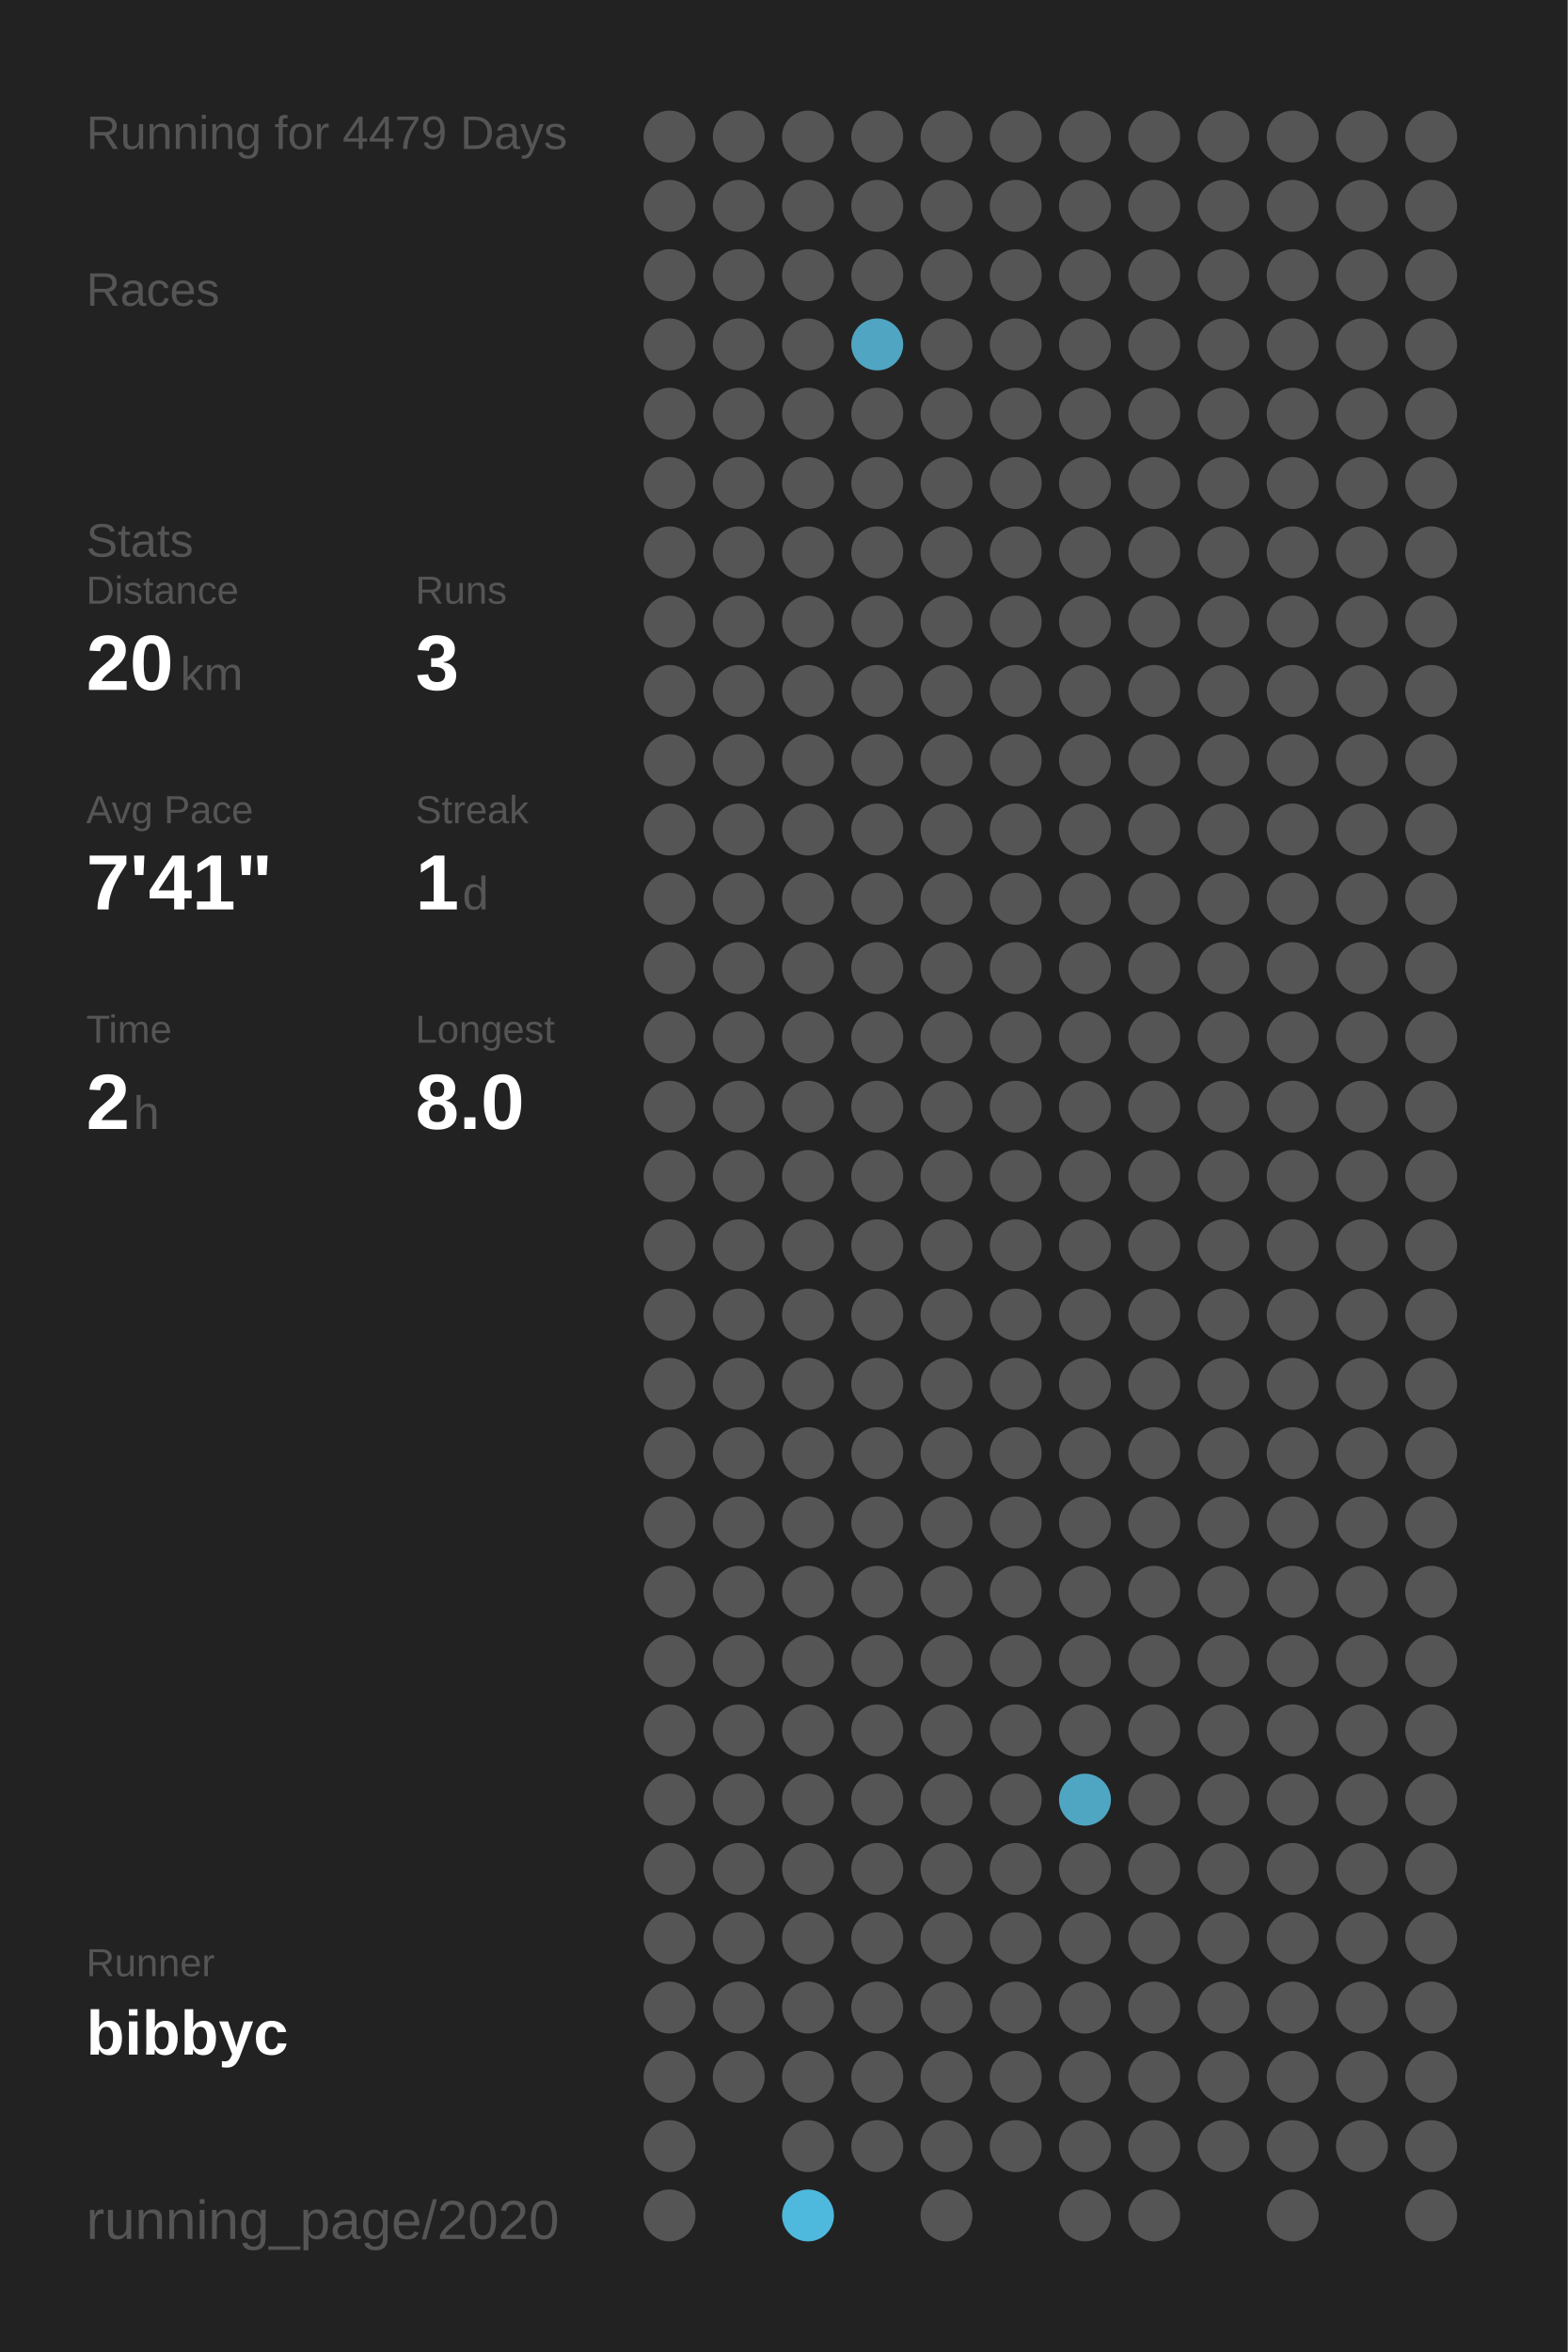
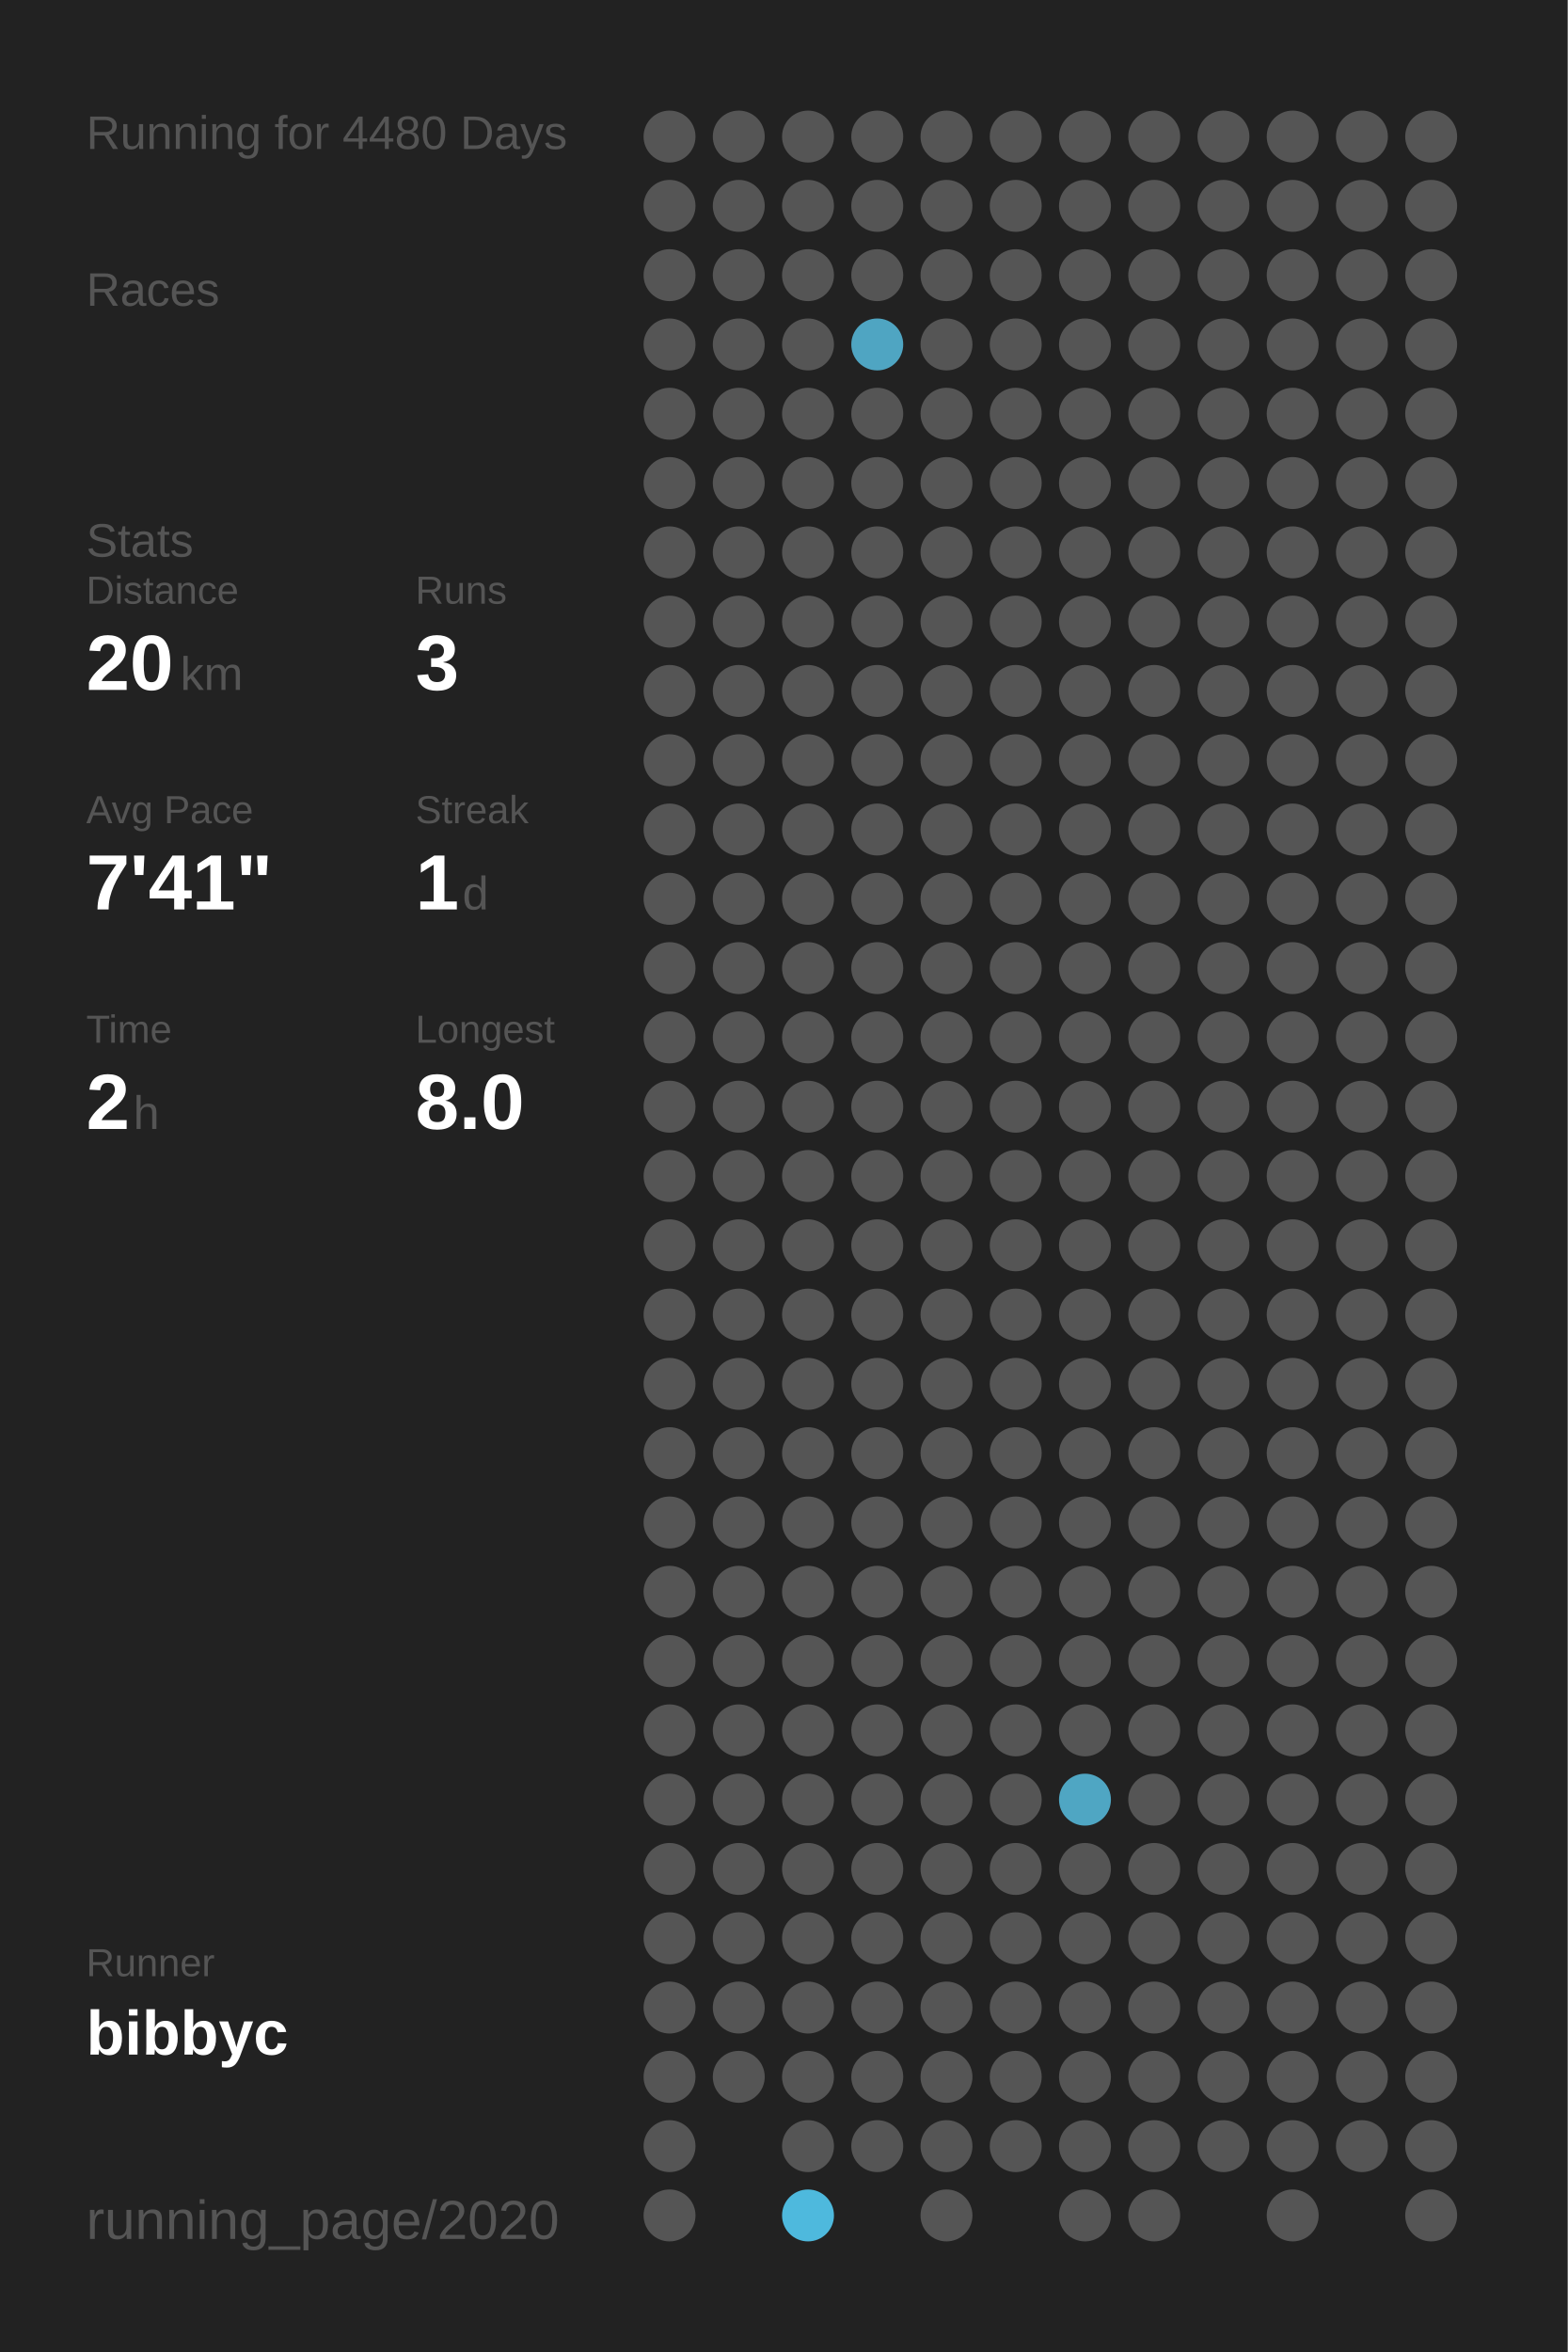
<svg xmlns="http://www.w3.org/2000/svg" baseProfile="full" height="300mm" version="1.1" viewBox="0,0,200,300" width="200mm">
  <defs />
  <rect fill="#222222" height="300" width="200" x="0" y="0" />
-   <text fill="#555555" style="font-size:6px; font-family:Arial;" x="11" y="19">Running for 4479 Days</text>
+   <text fill="#555555" style="font-size:6px; font-family:Arial;" x="11" y="19">Running for 4480 Days</text>
  <text fill="#555555" style="font-size:6px; font-family:Arial;" x="11" y="39">Races</text>
  <text fill="#555555" style="font-size:6px; font-family:Arial;" x="11" y="71">Stats</text>
  <text fill="#555555" style="font-size:5px; font-family:Arial;" x="11" y="77">Distance</text>
  <text fill="#FFFFFF" style="font-size:10px; font-family:Arial; font-weight:bold;" x="11" y="88">20</text>
  <text fill="#555555" style="font-size:6px; font-family:Arial;" x="23" y="88">km</text>
  <text fill="#555555" style="font-size:5px; font-family:Arial;" x="53" y="77">Runs</text>
  <text fill="#FFFFFF" style="font-size:10px; font-family:Arial; font-weight:bold;" x="53" y="88">3</text>
  <text fill="#555555" style="font-size:5px; font-family:Arial;" x="11" y="105">Avg Pace</text>
  <text fill="#FFFFFF" style="font-size:10px; font-family:Arial; font-weight:bold;" x="11" y="116">7'41"</text>
  <text fill="#555555" style="font-size:5px; font-family:Arial;" x="53" y="105">Streak</text>
  <text fill="#FFFFFF" style="font-size:10px; font-family:Arial; font-weight:bold;" x="53" y="116">1</text>
  <text fill="#555555" style="font-size:6px; font-family:Arial;" x="59" y="116">d</text>
  <text fill="#555555" style="font-size:5px; font-family:Arial;" x="11" y="133">Time</text>
  <text fill="#FFFFFF" style="font-size:10px; font-family:Arial; font-weight:bold;" x="11" y="144">2</text>
  <text fill="#555555" style="font-size:6px; font-family:Arial;" x="17" y="144">h</text>
  <text fill="#555555" style="font-size:5px; font-family:Arial;" x="53" y="133">Longest</text>
  <text fill="#FFFFFF" style="font-size:10px; font-family:Arial; font-weight:bold;" x="53" y="144">8.0</text>
  <text fill="#555555" style="font-size:5px; font-family:Arial;" x="11" y="252.065">Runner</text>
  <text fill="#FFFFFF" style="font-size:8px; font-family:Arial; font-weight:bold;" x="11" y="262.065">bibbyc</text>
  <text fill="#555555" style="font-size:7px; font-family:Arial;" x="11" y="285.581">running_page/2020</text>
  <circle cx="85.417" cy="17.419" fill="#555555" r="3.312" />
  <circle cx="85.417" cy="26.258" fill="#555555" r="3.312" />
  <circle cx="85.417" cy="35.097" fill="#555555" r="3.312" />
  <circle cx="85.417" cy="43.935" fill="#555555" r="3.312" />
  <circle cx="85.417" cy="52.774" fill="#555555" r="3.312" />
  <circle cx="85.417" cy="61.613" fill="#555555" r="3.312" />
  <circle cx="85.417" cy="70.452" fill="#555555" r="3.312" />
  <circle cx="85.417" cy="79.29" fill="#555555" r="3.312" />
  <circle cx="85.417" cy="88.129" fill="#555555" r="3.312" />
  <circle cx="85.417" cy="96.968" fill="#555555" r="3.312" />
  <circle cx="85.417" cy="105.806" fill="#555555" r="3.312" />
  <circle cx="85.417" cy="114.645" fill="#555555" r="3.312" />
  <circle cx="85.417" cy="123.484" fill="#555555" r="3.312" />
  <circle cx="85.417" cy="132.323" fill="#555555" r="3.312" />
  <circle cx="85.417" cy="141.161" fill="#555555" r="3.312" />
  <circle cx="85.417" cy="150" fill="#555555" r="3.312" />
  <circle cx="85.417" cy="158.839" fill="#555555" r="3.312" />
  <circle cx="85.417" cy="167.677" fill="#555555" r="3.312" />
  <circle cx="85.417" cy="176.516" fill="#555555" r="3.312" />
  <circle cx="85.417" cy="185.355" fill="#555555" r="3.312" />
  <circle cx="85.417" cy="194.194" fill="#555555" r="3.312" />
  <circle cx="85.417" cy="203.032" fill="#555555" r="3.312" />
  <circle cx="85.417" cy="211.871" fill="#555555" r="3.312" />
  <circle cx="85.417" cy="220.71" fill="#555555" r="3.312" />
  <circle cx="85.417" cy="229.548" fill="#555555" r="3.312" />
  <circle cx="85.417" cy="238.387" fill="#555555" r="3.312" />
  <circle cx="85.417" cy="247.226" fill="#555555" r="3.312" />
  <circle cx="85.417" cy="256.065" fill="#555555" r="3.312" />
  <circle cx="85.417" cy="264.903" fill="#555555" r="3.312" />
  <circle cx="85.417" cy="273.742" fill="#555555" r="3.312" />
  <circle cx="85.417" cy="282.581" fill="#555555" r="3.312" />
  <circle cx="94.25" cy="17.419" fill="#555555" r="3.312" />
  <circle cx="94.25" cy="26.258" fill="#555555" r="3.312" />
  <circle cx="94.25" cy="35.097" fill="#555555" r="3.312" />
  <circle cx="94.25" cy="43.935" fill="#555555" r="3.312" />
  <circle cx="94.25" cy="52.774" fill="#555555" r="3.312" />
  <circle cx="94.25" cy="61.613" fill="#555555" r="3.312" />
  <circle cx="94.25" cy="70.452" fill="#555555" r="3.312" />
  <circle cx="94.25" cy="79.29" fill="#555555" r="3.312" />
  <circle cx="94.25" cy="88.129" fill="#555555" r="3.312" />
  <circle cx="94.25" cy="96.968" fill="#555555" r="3.312" />
  <circle cx="94.25" cy="105.806" fill="#555555" r="3.312" />
  <circle cx="94.25" cy="114.645" fill="#555555" r="3.312" />
  <circle cx="94.25" cy="123.484" fill="#555555" r="3.312" />
  <circle cx="94.25" cy="132.323" fill="#555555" r="3.312" />
  <circle cx="94.25" cy="141.161" fill="#555555" r="3.312" />
  <circle cx="94.25" cy="150" fill="#555555" r="3.312" />
  <circle cx="94.25" cy="158.839" fill="#555555" r="3.312" />
  <circle cx="94.25" cy="167.677" fill="#555555" r="3.312" />
  <circle cx="94.25" cy="176.516" fill="#555555" r="3.312" />
  <circle cx="94.25" cy="185.355" fill="#555555" r="3.312" />
  <circle cx="94.25" cy="194.194" fill="#555555" r="3.312" />
  <circle cx="94.25" cy="203.032" fill="#555555" r="3.312" />
  <circle cx="94.25" cy="211.871" fill="#555555" r="3.312" />
  <circle cx="94.25" cy="220.71" fill="#555555" r="3.312" />
  <circle cx="94.25" cy="229.548" fill="#555555" r="3.312" />
  <circle cx="94.25" cy="238.387" fill="#555555" r="3.312" />
  <circle cx="94.25" cy="247.226" fill="#555555" r="3.312" />
  <circle cx="94.25" cy="256.065" fill="#555555" r="3.312" />
  <circle cx="94.25" cy="264.903" fill="#555555" r="3.312" />
  <circle cx="103.083" cy="17.419" fill="#555555" r="3.312" />
  <circle cx="103.083" cy="26.258" fill="#555555" r="3.312" />
  <circle cx="103.083" cy="35.097" fill="#555555" r="3.312" />
  <circle cx="103.083" cy="43.935" fill="#555555" r="3.312" />
  <circle cx="103.083" cy="52.774" fill="#555555" r="3.312" />
  <circle cx="103.083" cy="61.613" fill="#555555" r="3.312" />
  <circle cx="103.083" cy="70.452" fill="#555555" r="3.312" />
  <circle cx="103.083" cy="79.29" fill="#555555" r="3.312" />
  <circle cx="103.083" cy="88.129" fill="#555555" r="3.312" />
  <circle cx="103.083" cy="96.968" fill="#555555" r="3.312" />
  <circle cx="103.083" cy="105.806" fill="#555555" r="3.312" />
  <circle cx="103.083" cy="114.645" fill="#555555" r="3.312" />
  <circle cx="103.083" cy="123.484" fill="#555555" r="3.312" />
  <circle cx="103.083" cy="132.323" fill="#555555" r="3.312" />
  <circle cx="103.083" cy="141.161" fill="#555555" r="3.312" />
  <circle cx="103.083" cy="150" fill="#555555" r="3.312" />
  <circle cx="103.083" cy="158.839" fill="#555555" r="3.312" />
  <circle cx="103.083" cy="167.677" fill="#555555" r="3.312" />
  <circle cx="103.083" cy="176.516" fill="#555555" r="3.312" />
  <circle cx="103.083" cy="185.355" fill="#555555" r="3.312" />
  <circle cx="103.083" cy="194.194" fill="#555555" r="3.312" />
  <circle cx="103.083" cy="203.032" fill="#555555" r="3.312" />
  <circle cx="103.083" cy="211.871" fill="#555555" r="3.312" />
  <circle cx="103.083" cy="220.71" fill="#555555" r="3.312" />
  <circle cx="103.083" cy="229.548" fill="#555555" r="3.312" />
  <circle cx="103.083" cy="238.387" fill="#555555" r="3.312" />
  <circle cx="103.083" cy="247.226" fill="#555555" r="3.312" />
  <circle cx="103.083" cy="256.065" fill="#555555" r="3.312" />
  <circle cx="103.083" cy="264.903" fill="#555555" r="3.312" />
  <circle cx="103.083" cy="273.742" fill="#555555" r="3.312" />
  <circle cx="103.083" cy="282.581" fill="#4eb9dd" r="3.312" />
  <circle cx="111.917" cy="17.419" fill="#555555" r="3.312" />
  <circle cx="111.917" cy="26.258" fill="#555555" r="3.312" />
  <circle cx="111.917" cy="35.097" fill="#555555" r="3.312" />
  <circle cx="111.917" cy="43.935" fill="#4fa5c2" r="3.312" />
  <circle cx="111.917" cy="52.774" fill="#555555" r="3.312" />
  <circle cx="111.917" cy="61.613" fill="#555555" r="3.312" />
  <circle cx="111.917" cy="70.452" fill="#555555" r="3.312" />
  <circle cx="111.917" cy="79.29" fill="#555555" r="3.312" />
  <circle cx="111.917" cy="88.129" fill="#555555" r="3.312" />
  <circle cx="111.917" cy="96.968" fill="#555555" r="3.312" />
  <circle cx="111.917" cy="105.806" fill="#555555" r="3.312" />
  <circle cx="111.917" cy="114.645" fill="#555555" r="3.312" />
  <circle cx="111.917" cy="123.484" fill="#555555" r="3.312" />
  <circle cx="111.917" cy="132.323" fill="#555555" r="3.312" />
  <circle cx="111.917" cy="141.161" fill="#555555" r="3.312" />
  <circle cx="111.917" cy="150" fill="#555555" r="3.312" />
  <circle cx="111.917" cy="158.839" fill="#555555" r="3.312" />
  <circle cx="111.917" cy="167.677" fill="#555555" r="3.312" />
  <circle cx="111.917" cy="176.516" fill="#555555" r="3.312" />
  <circle cx="111.917" cy="185.355" fill="#555555" r="3.312" />
  <circle cx="111.917" cy="194.194" fill="#555555" r="3.312" />
  <circle cx="111.917" cy="203.032" fill="#555555" r="3.312" />
  <circle cx="111.917" cy="211.871" fill="#555555" r="3.312" />
  <circle cx="111.917" cy="220.71" fill="#555555" r="3.312" />
  <circle cx="111.917" cy="229.548" fill="#555555" r="3.312" />
  <circle cx="111.917" cy="238.387" fill="#555555" r="3.312" />
  <circle cx="111.917" cy="247.226" fill="#555555" r="3.312" />
  <circle cx="111.917" cy="256.065" fill="#555555" r="3.312" />
  <circle cx="111.917" cy="264.903" fill="#555555" r="3.312" />
  <circle cx="111.917" cy="273.742" fill="#555555" r="3.312" />
  <circle cx="120.75" cy="17.419" fill="#555555" r="3.312" />
  <circle cx="120.75" cy="26.258" fill="#555555" r="3.312" />
  <circle cx="120.75" cy="35.097" fill="#555555" r="3.312" />
  <circle cx="120.75" cy="43.935" fill="#555555" r="3.312" />
  <circle cx="120.75" cy="52.774" fill="#555555" r="3.312" />
  <circle cx="120.75" cy="61.613" fill="#555555" r="3.312" />
  <circle cx="120.75" cy="70.452" fill="#555555" r="3.312" />
  <circle cx="120.75" cy="79.29" fill="#555555" r="3.312" />
  <circle cx="120.75" cy="88.129" fill="#555555" r="3.312" />
  <circle cx="120.75" cy="96.968" fill="#555555" r="3.312" />
  <circle cx="120.75" cy="105.806" fill="#555555" r="3.312" />
  <circle cx="120.75" cy="114.645" fill="#555555" r="3.312" />
  <circle cx="120.75" cy="123.484" fill="#555555" r="3.312" />
  <circle cx="120.75" cy="132.323" fill="#555555" r="3.312" />
  <circle cx="120.75" cy="141.161" fill="#555555" r="3.312" />
  <circle cx="120.75" cy="150" fill="#555555" r="3.312" />
  <circle cx="120.75" cy="158.839" fill="#555555" r="3.312" />
  <circle cx="120.75" cy="167.677" fill="#555555" r="3.312" />
  <circle cx="120.75" cy="176.516" fill="#555555" r="3.312" />
  <circle cx="120.75" cy="185.355" fill="#555555" r="3.312" />
  <circle cx="120.75" cy="194.194" fill="#555555" r="3.312" />
  <circle cx="120.75" cy="203.032" fill="#555555" r="3.312" />
  <circle cx="120.75" cy="211.871" fill="#555555" r="3.312" />
  <circle cx="120.75" cy="220.71" fill="#555555" r="3.312" />
  <circle cx="120.75" cy="229.548" fill="#555555" r="3.312" />
  <circle cx="120.75" cy="238.387" fill="#555555" r="3.312" />
  <circle cx="120.75" cy="247.226" fill="#555555" r="3.312" />
  <circle cx="120.75" cy="256.065" fill="#555555" r="3.312" />
  <circle cx="120.75" cy="264.903" fill="#555555" r="3.312" />
  <circle cx="120.75" cy="273.742" fill="#555555" r="3.312" />
  <circle cx="120.75" cy="282.581" fill="#555555" r="3.312" />
  <circle cx="129.583" cy="17.419" fill="#555555" r="3.312" />
  <circle cx="129.583" cy="26.258" fill="#555555" r="3.312" />
  <circle cx="129.583" cy="35.097" fill="#555555" r="3.312" />
  <circle cx="129.583" cy="43.935" fill="#555555" r="3.312" />
  <circle cx="129.583" cy="52.774" fill="#555555" r="3.312" />
  <circle cx="129.583" cy="61.613" fill="#555555" r="3.312" />
  <circle cx="129.583" cy="70.452" fill="#555555" r="3.312" />
  <circle cx="129.583" cy="79.29" fill="#555555" r="3.312" />
  <circle cx="129.583" cy="88.129" fill="#555555" r="3.312" />
  <circle cx="129.583" cy="96.968" fill="#555555" r="3.312" />
  <circle cx="129.583" cy="105.806" fill="#555555" r="3.312" />
  <circle cx="129.583" cy="114.645" fill="#555555" r="3.312" />
  <circle cx="129.583" cy="123.484" fill="#555555" r="3.312" />
  <circle cx="129.583" cy="132.323" fill="#555555" r="3.312" />
  <circle cx="129.583" cy="141.161" fill="#555555" r="3.312" />
  <circle cx="129.583" cy="150" fill="#555555" r="3.312" />
  <circle cx="129.583" cy="158.839" fill="#555555" r="3.312" />
  <circle cx="129.583" cy="167.677" fill="#555555" r="3.312" />
  <circle cx="129.583" cy="176.516" fill="#555555" r="3.312" />
  <circle cx="129.583" cy="185.355" fill="#555555" r="3.312" />
  <circle cx="129.583" cy="194.194" fill="#555555" r="3.312" />
  <circle cx="129.583" cy="203.032" fill="#555555" r="3.312" />
  <circle cx="129.583" cy="211.871" fill="#555555" r="3.312" />
  <circle cx="129.583" cy="220.71" fill="#555555" r="3.312" />
  <circle cx="129.583" cy="229.548" fill="#555555" r="3.312" />
  <circle cx="129.583" cy="238.387" fill="#555555" r="3.312" />
  <circle cx="129.583" cy="247.226" fill="#555555" r="3.312" />
  <circle cx="129.583" cy="256.065" fill="#555555" r="3.312" />
  <circle cx="129.583" cy="264.903" fill="#555555" r="3.312" />
  <circle cx="129.583" cy="273.742" fill="#555555" r="3.312" />
  <circle cx="138.417" cy="17.419" fill="#555555" r="3.312" />
  <circle cx="138.417" cy="26.258" fill="#555555" r="3.312" />
  <circle cx="138.417" cy="35.097" fill="#555555" r="3.312" />
  <circle cx="138.417" cy="43.935" fill="#555555" r="3.312" />
  <circle cx="138.417" cy="52.774" fill="#555555" r="3.312" />
  <circle cx="138.417" cy="61.613" fill="#555555" r="3.312" />
  <circle cx="138.417" cy="70.452" fill="#555555" r="3.312" />
  <circle cx="138.417" cy="79.29" fill="#555555" r="3.312" />
  <circle cx="138.417" cy="88.129" fill="#555555" r="3.312" />
  <circle cx="138.417" cy="96.968" fill="#555555" r="3.312" />
  <circle cx="138.417" cy="105.806" fill="#555555" r="3.312" />
  <circle cx="138.417" cy="114.645" fill="#555555" r="3.312" />
  <circle cx="138.417" cy="123.484" fill="#555555" r="3.312" />
  <circle cx="138.417" cy="132.323" fill="#555555" r="3.312" />
  <circle cx="138.417" cy="141.161" fill="#555555" r="3.312" />
  <circle cx="138.417" cy="150" fill="#555555" r="3.312" />
  <circle cx="138.417" cy="158.839" fill="#555555" r="3.312" />
  <circle cx="138.417" cy="167.677" fill="#555555" r="3.312" />
  <circle cx="138.417" cy="176.516" fill="#555555" r="3.312" />
  <circle cx="138.417" cy="185.355" fill="#555555" r="3.312" />
  <circle cx="138.417" cy="194.194" fill="#555555" r="3.312" />
  <circle cx="138.417" cy="203.032" fill="#555555" r="3.312" />
  <circle cx="138.417" cy="211.871" fill="#555555" r="3.312" />
  <circle cx="138.417" cy="220.71" fill="#555555" r="3.312" />
  <circle cx="138.417" cy="229.548" fill="#4fa6c3" r="3.312" />
  <circle cx="138.417" cy="238.387" fill="#555555" r="3.312" />
  <circle cx="138.417" cy="247.226" fill="#555555" r="3.312" />
  <circle cx="138.417" cy="256.065" fill="#555555" r="3.312" />
  <circle cx="138.417" cy="264.903" fill="#555555" r="3.312" />
  <circle cx="138.417" cy="273.742" fill="#555555" r="3.312" />
  <circle cx="138.417" cy="282.581" fill="#555555" r="3.312" />
  <circle cx="147.25" cy="17.419" fill="#555555" r="3.312" />
  <circle cx="147.25" cy="26.258" fill="#555555" r="3.312" />
  <circle cx="147.25" cy="35.097" fill="#555555" r="3.312" />
  <circle cx="147.25" cy="43.935" fill="#555555" r="3.312" />
  <circle cx="147.25" cy="52.774" fill="#555555" r="3.312" />
  <circle cx="147.25" cy="61.613" fill="#555555" r="3.312" />
  <circle cx="147.25" cy="70.452" fill="#555555" r="3.312" />
  <circle cx="147.25" cy="79.29" fill="#555555" r="3.312" />
  <circle cx="147.25" cy="88.129" fill="#555555" r="3.312" />
  <circle cx="147.25" cy="96.968" fill="#555555" r="3.312" />
  <circle cx="147.25" cy="105.806" fill="#555555" r="3.312" />
  <circle cx="147.25" cy="114.645" fill="#555555" r="3.312" />
  <circle cx="147.25" cy="123.484" fill="#555555" r="3.312" />
  <circle cx="147.25" cy="132.323" fill="#555555" r="3.312" />
  <circle cx="147.25" cy="141.161" fill="#555555" r="3.312" />
  <circle cx="147.25" cy="150" fill="#555555" r="3.312" />
  <circle cx="147.25" cy="158.839" fill="#555555" r="3.312" />
  <circle cx="147.25" cy="167.677" fill="#555555" r="3.312" />
  <circle cx="147.25" cy="176.516" fill="#555555" r="3.312" />
  <circle cx="147.25" cy="185.355" fill="#555555" r="3.312" />
  <circle cx="147.25" cy="194.194" fill="#555555" r="3.312" />
  <circle cx="147.25" cy="203.032" fill="#555555" r="3.312" />
  <circle cx="147.25" cy="211.871" fill="#555555" r="3.312" />
  <circle cx="147.25" cy="220.71" fill="#555555" r="3.312" />
  <circle cx="147.25" cy="229.548" fill="#555555" r="3.312" />
  <circle cx="147.25" cy="238.387" fill="#555555" r="3.312" />
  <circle cx="147.25" cy="247.226" fill="#555555" r="3.312" />
  <circle cx="147.25" cy="256.065" fill="#555555" r="3.312" />
  <circle cx="147.25" cy="264.903" fill="#555555" r="3.312" />
  <circle cx="147.25" cy="273.742" fill="#555555" r="3.312" />
  <circle cx="147.25" cy="282.581" fill="#555555" r="3.312" />
  <circle cx="156.083" cy="17.419" fill="#555555" r="3.312" />
  <circle cx="156.083" cy="26.258" fill="#555555" r="3.312" />
  <circle cx="156.083" cy="35.097" fill="#555555" r="3.312" />
  <circle cx="156.083" cy="43.935" fill="#555555" r="3.312" />
  <circle cx="156.083" cy="52.774" fill="#555555" r="3.312" />
  <circle cx="156.083" cy="61.613" fill="#555555" r="3.312" />
  <circle cx="156.083" cy="70.452" fill="#555555" r="3.312" />
  <circle cx="156.083" cy="79.29" fill="#555555" r="3.312" />
  <circle cx="156.083" cy="88.129" fill="#555555" r="3.312" />
  <circle cx="156.083" cy="96.968" fill="#555555" r="3.312" />
  <circle cx="156.083" cy="105.806" fill="#555555" r="3.312" />
  <circle cx="156.083" cy="114.645" fill="#555555" r="3.312" />
  <circle cx="156.083" cy="123.484" fill="#555555" r="3.312" />
  <circle cx="156.083" cy="132.323" fill="#555555" r="3.312" />
  <circle cx="156.083" cy="141.161" fill="#555555" r="3.312" />
  <circle cx="156.083" cy="150" fill="#555555" r="3.312" />
  <circle cx="156.083" cy="158.839" fill="#555555" r="3.312" />
  <circle cx="156.083" cy="167.677" fill="#555555" r="3.312" />
  <circle cx="156.083" cy="176.516" fill="#555555" r="3.312" />
  <circle cx="156.083" cy="185.355" fill="#555555" r="3.312" />
  <circle cx="156.083" cy="194.194" fill="#555555" r="3.312" />
  <circle cx="156.083" cy="203.032" fill="#555555" r="3.312" />
  <circle cx="156.083" cy="211.871" fill="#555555" r="3.312" />
  <circle cx="156.083" cy="220.71" fill="#555555" r="3.312" />
  <circle cx="156.083" cy="229.548" fill="#555555" r="3.312" />
  <circle cx="156.083" cy="238.387" fill="#555555" r="3.312" />
  <circle cx="156.083" cy="247.226" fill="#555555" r="3.312" />
  <circle cx="156.083" cy="256.065" fill="#555555" r="3.312" />
  <circle cx="156.083" cy="264.903" fill="#555555" r="3.312" />
  <circle cx="156.083" cy="273.742" fill="#555555" r="3.312" />
  <circle cx="164.917" cy="17.419" fill="#555555" r="3.312" />
  <circle cx="164.917" cy="26.258" fill="#555555" r="3.312" />
  <circle cx="164.917" cy="35.097" fill="#555555" r="3.312" />
  <circle cx="164.917" cy="43.935" fill="#555555" r="3.312" />
  <circle cx="164.917" cy="52.774" fill="#555555" r="3.312" />
  <circle cx="164.917" cy="61.613" fill="#555555" r="3.312" />
  <circle cx="164.917" cy="70.452" fill="#555555" r="3.312" />
  <circle cx="164.917" cy="79.29" fill="#555555" r="3.312" />
  <circle cx="164.917" cy="88.129" fill="#555555" r="3.312" />
  <circle cx="164.917" cy="96.968" fill="#555555" r="3.312" />
  <circle cx="164.917" cy="105.806" fill="#555555" r="3.312" />
  <circle cx="164.917" cy="114.645" fill="#555555" r="3.312" />
  <circle cx="164.917" cy="123.484" fill="#555555" r="3.312" />
  <circle cx="164.917" cy="132.323" fill="#555555" r="3.312" />
  <circle cx="164.917" cy="141.161" fill="#555555" r="3.312" />
  <circle cx="164.917" cy="150" fill="#555555" r="3.312" />
  <circle cx="164.917" cy="158.839" fill="#555555" r="3.312" />
  <circle cx="164.917" cy="167.677" fill="#555555" r="3.312" />
  <circle cx="164.917" cy="176.516" fill="#555555" r="3.312" />
  <circle cx="164.917" cy="185.355" fill="#555555" r="3.312" />
  <circle cx="164.917" cy="194.194" fill="#555555" r="3.312" />
  <circle cx="164.917" cy="203.032" fill="#555555" r="3.312" />
  <circle cx="164.917" cy="211.871" fill="#555555" r="3.312" />
  <circle cx="164.917" cy="220.71" fill="#555555" r="3.312" />
  <circle cx="164.917" cy="229.548" fill="#555555" r="3.312" />
  <circle cx="164.917" cy="238.387" fill="#555555" r="3.312" />
  <circle cx="164.917" cy="247.226" fill="#555555" r="3.312" />
  <circle cx="164.917" cy="256.065" fill="#555555" r="3.312" />
  <circle cx="164.917" cy="264.903" fill="#555555" r="3.312" />
  <circle cx="164.917" cy="273.742" fill="#555555" r="3.312" />
  <circle cx="164.917" cy="282.581" fill="#555555" r="3.312" />
  <circle cx="173.75" cy="17.419" fill="#555555" r="3.312" />
  <circle cx="173.75" cy="26.258" fill="#555555" r="3.312" />
  <circle cx="173.75" cy="35.097" fill="#555555" r="3.312" />
  <circle cx="173.75" cy="43.935" fill="#555555" r="3.312" />
  <circle cx="173.75" cy="52.774" fill="#555555" r="3.312" />
  <circle cx="173.75" cy="61.613" fill="#555555" r="3.312" />
  <circle cx="173.75" cy="70.452" fill="#555555" r="3.312" />
  <circle cx="173.75" cy="79.29" fill="#555555" r="3.312" />
  <circle cx="173.75" cy="88.129" fill="#555555" r="3.312" />
  <circle cx="173.75" cy="96.968" fill="#555555" r="3.312" />
  <circle cx="173.75" cy="105.806" fill="#555555" r="3.312" />
  <circle cx="173.75" cy="114.645" fill="#555555" r="3.312" />
  <circle cx="173.75" cy="123.484" fill="#555555" r="3.312" />
  <circle cx="173.75" cy="132.323" fill="#555555" r="3.312" />
  <circle cx="173.75" cy="141.161" fill="#555555" r="3.312" />
  <circle cx="173.75" cy="150" fill="#555555" r="3.312" />
  <circle cx="173.75" cy="158.839" fill="#555555" r="3.312" />
  <circle cx="173.75" cy="167.677" fill="#555555" r="3.312" />
  <circle cx="173.75" cy="176.516" fill="#555555" r="3.312" />
  <circle cx="173.75" cy="185.355" fill="#555555" r="3.312" />
  <circle cx="173.75" cy="194.194" fill="#555555" r="3.312" />
  <circle cx="173.75" cy="203.032" fill="#555555" r="3.312" />
  <circle cx="173.75" cy="211.871" fill="#555555" r="3.312" />
  <circle cx="173.75" cy="220.71" fill="#555555" r="3.312" />
  <circle cx="173.75" cy="229.548" fill="#555555" r="3.312" />
  <circle cx="173.75" cy="238.387" fill="#555555" r="3.312" />
  <circle cx="173.75" cy="247.226" fill="#555555" r="3.312" />
  <circle cx="173.75" cy="256.065" fill="#555555" r="3.312" />
  <circle cx="173.75" cy="264.903" fill="#555555" r="3.312" />
  <circle cx="173.75" cy="273.742" fill="#555555" r="3.312" />
  <circle cx="182.583" cy="17.419" fill="#555555" r="3.312" />
  <circle cx="182.583" cy="26.258" fill="#555555" r="3.312" />
  <circle cx="182.583" cy="35.097" fill="#555555" r="3.312" />
  <circle cx="182.583" cy="43.935" fill="#555555" r="3.312" />
  <circle cx="182.583" cy="52.774" fill="#555555" r="3.312" />
  <circle cx="182.583" cy="61.613" fill="#555555" r="3.312" />
  <circle cx="182.583" cy="70.452" fill="#555555" r="3.312" />
  <circle cx="182.583" cy="79.29" fill="#555555" r="3.312" />
  <circle cx="182.583" cy="88.129" fill="#555555" r="3.312" />
  <circle cx="182.583" cy="96.968" fill="#555555" r="3.312" />
  <circle cx="182.583" cy="105.806" fill="#555555" r="3.312" />
  <circle cx="182.583" cy="114.645" fill="#555555" r="3.312" />
  <circle cx="182.583" cy="123.484" fill="#555555" r="3.312" />
  <circle cx="182.583" cy="132.323" fill="#555555" r="3.312" />
  <circle cx="182.583" cy="141.161" fill="#555555" r="3.312" />
  <circle cx="182.583" cy="150" fill="#555555" r="3.312" />
  <circle cx="182.583" cy="158.839" fill="#555555" r="3.312" />
  <circle cx="182.583" cy="167.677" fill="#555555" r="3.312" />
  <circle cx="182.583" cy="176.516" fill="#555555" r="3.312" />
  <circle cx="182.583" cy="185.355" fill="#555555" r="3.312" />
  <circle cx="182.583" cy="194.194" fill="#555555" r="3.312" />
  <circle cx="182.583" cy="203.032" fill="#555555" r="3.312" />
  <circle cx="182.583" cy="211.871" fill="#555555" r="3.312" />
  <circle cx="182.583" cy="220.71" fill="#555555" r="3.312" />
  <circle cx="182.583" cy="229.548" fill="#555555" r="3.312" />
  <circle cx="182.583" cy="238.387" fill="#555555" r="3.312" />
  <circle cx="182.583" cy="247.226" fill="#555555" r="3.312" />
  <circle cx="182.583" cy="256.065" fill="#555555" r="3.312" />
  <circle cx="182.583" cy="264.903" fill="#555555" r="3.312" />
  <circle cx="182.583" cy="273.742" fill="#555555" r="3.312" />
  <circle cx="182.583" cy="282.581" fill="#555555" r="3.312" />
</svg>
